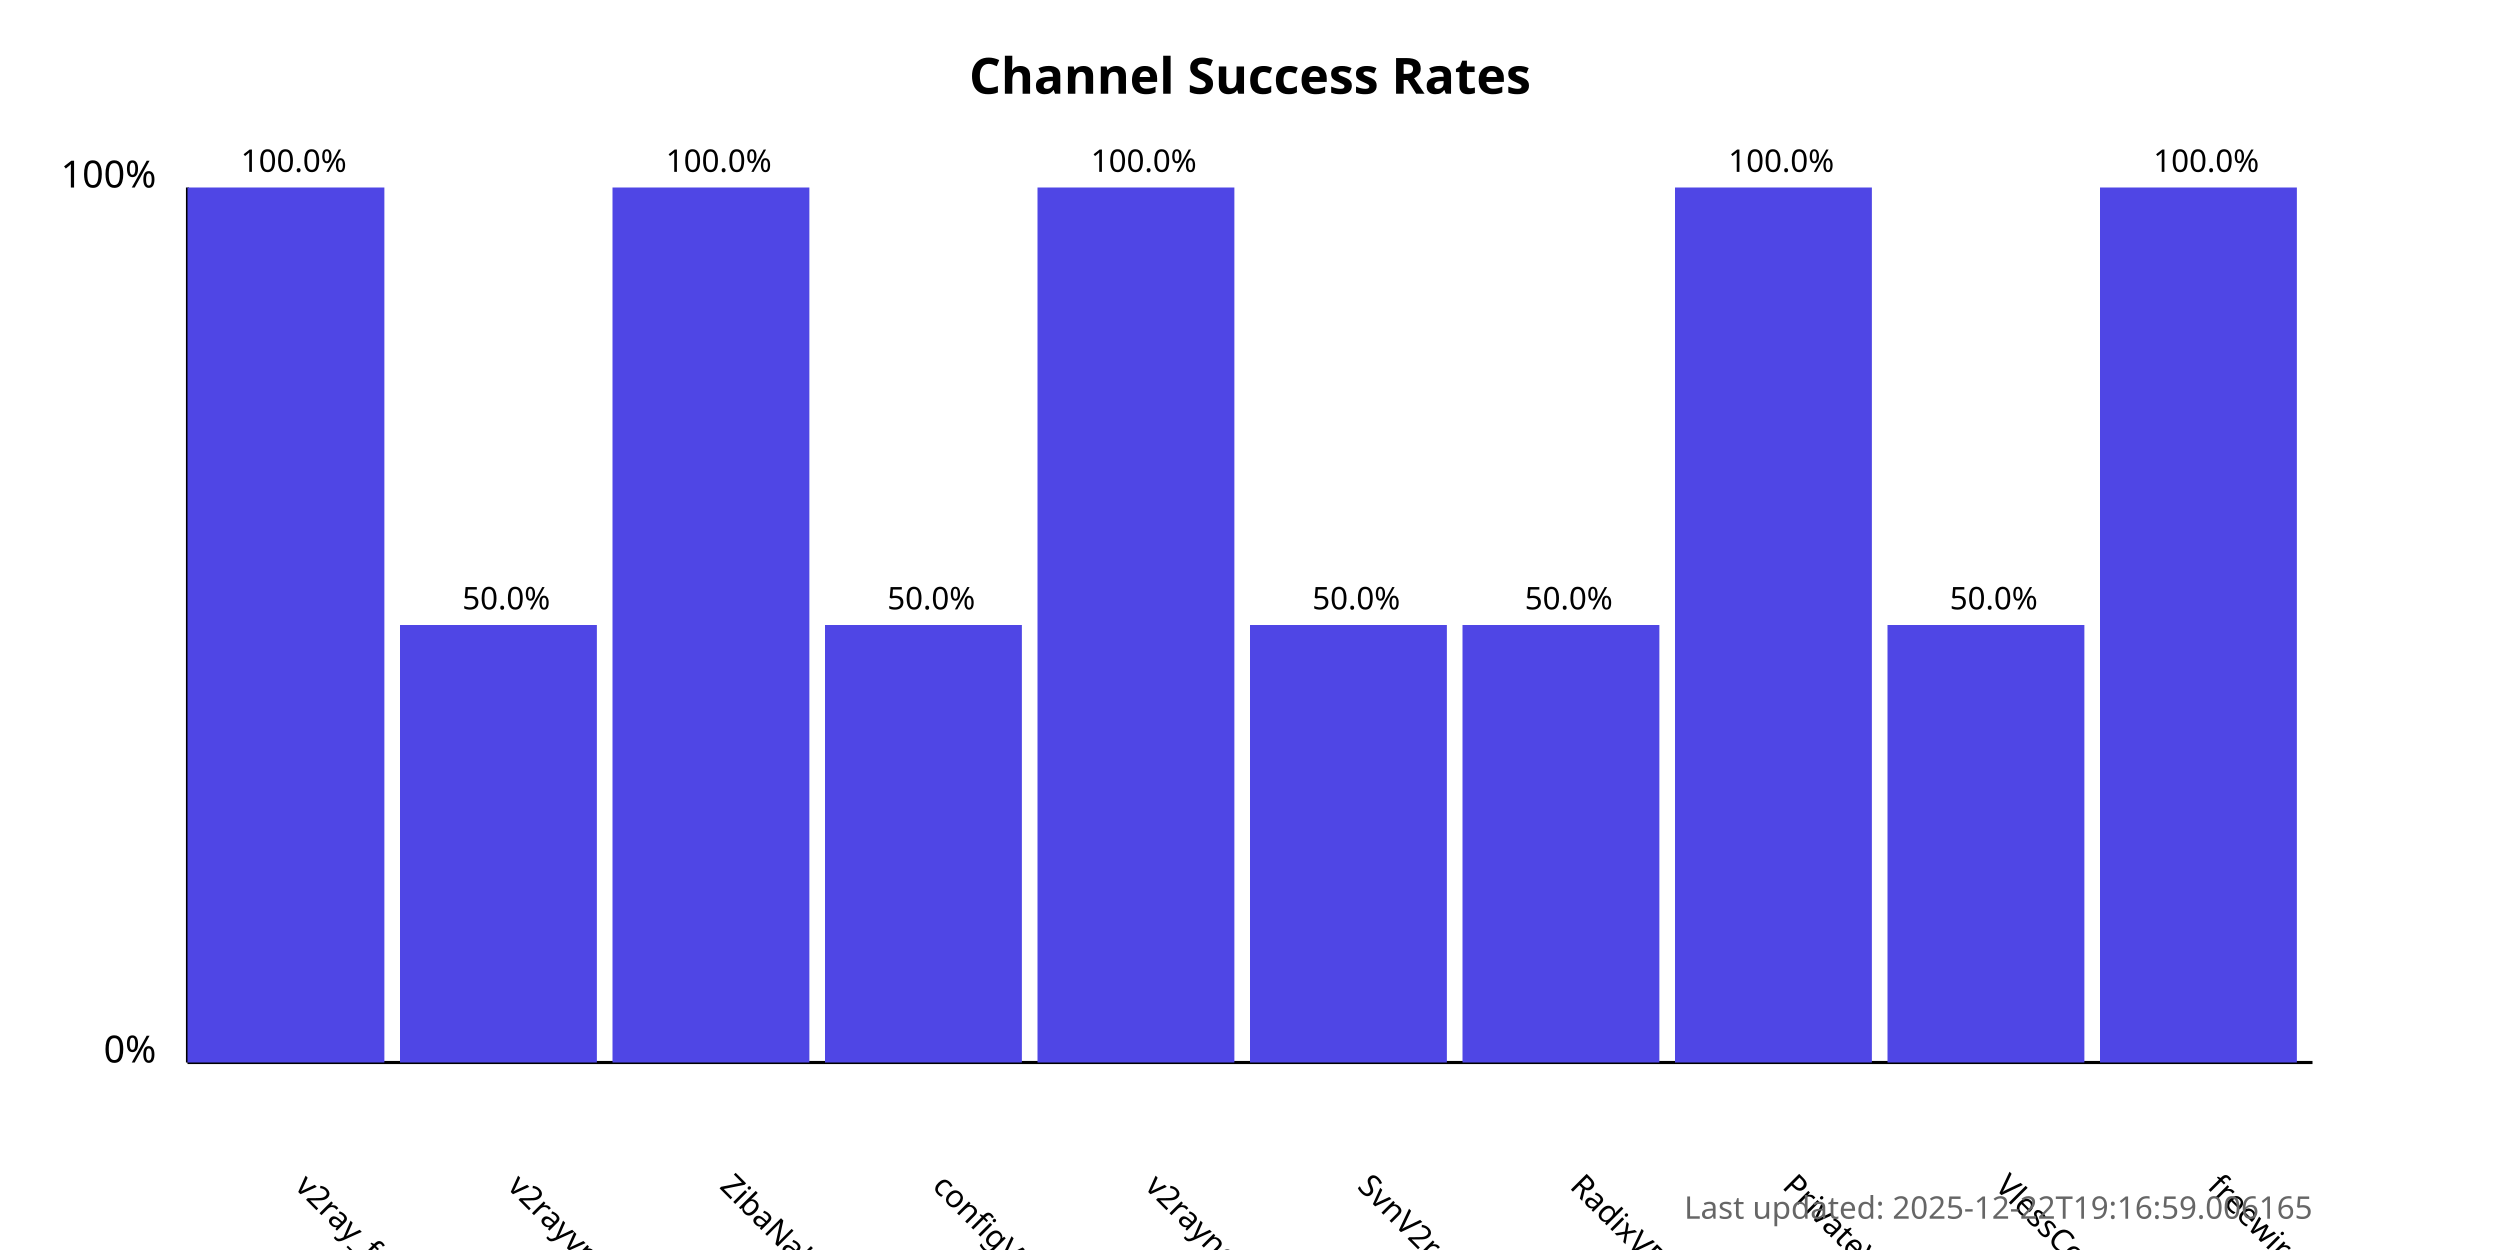
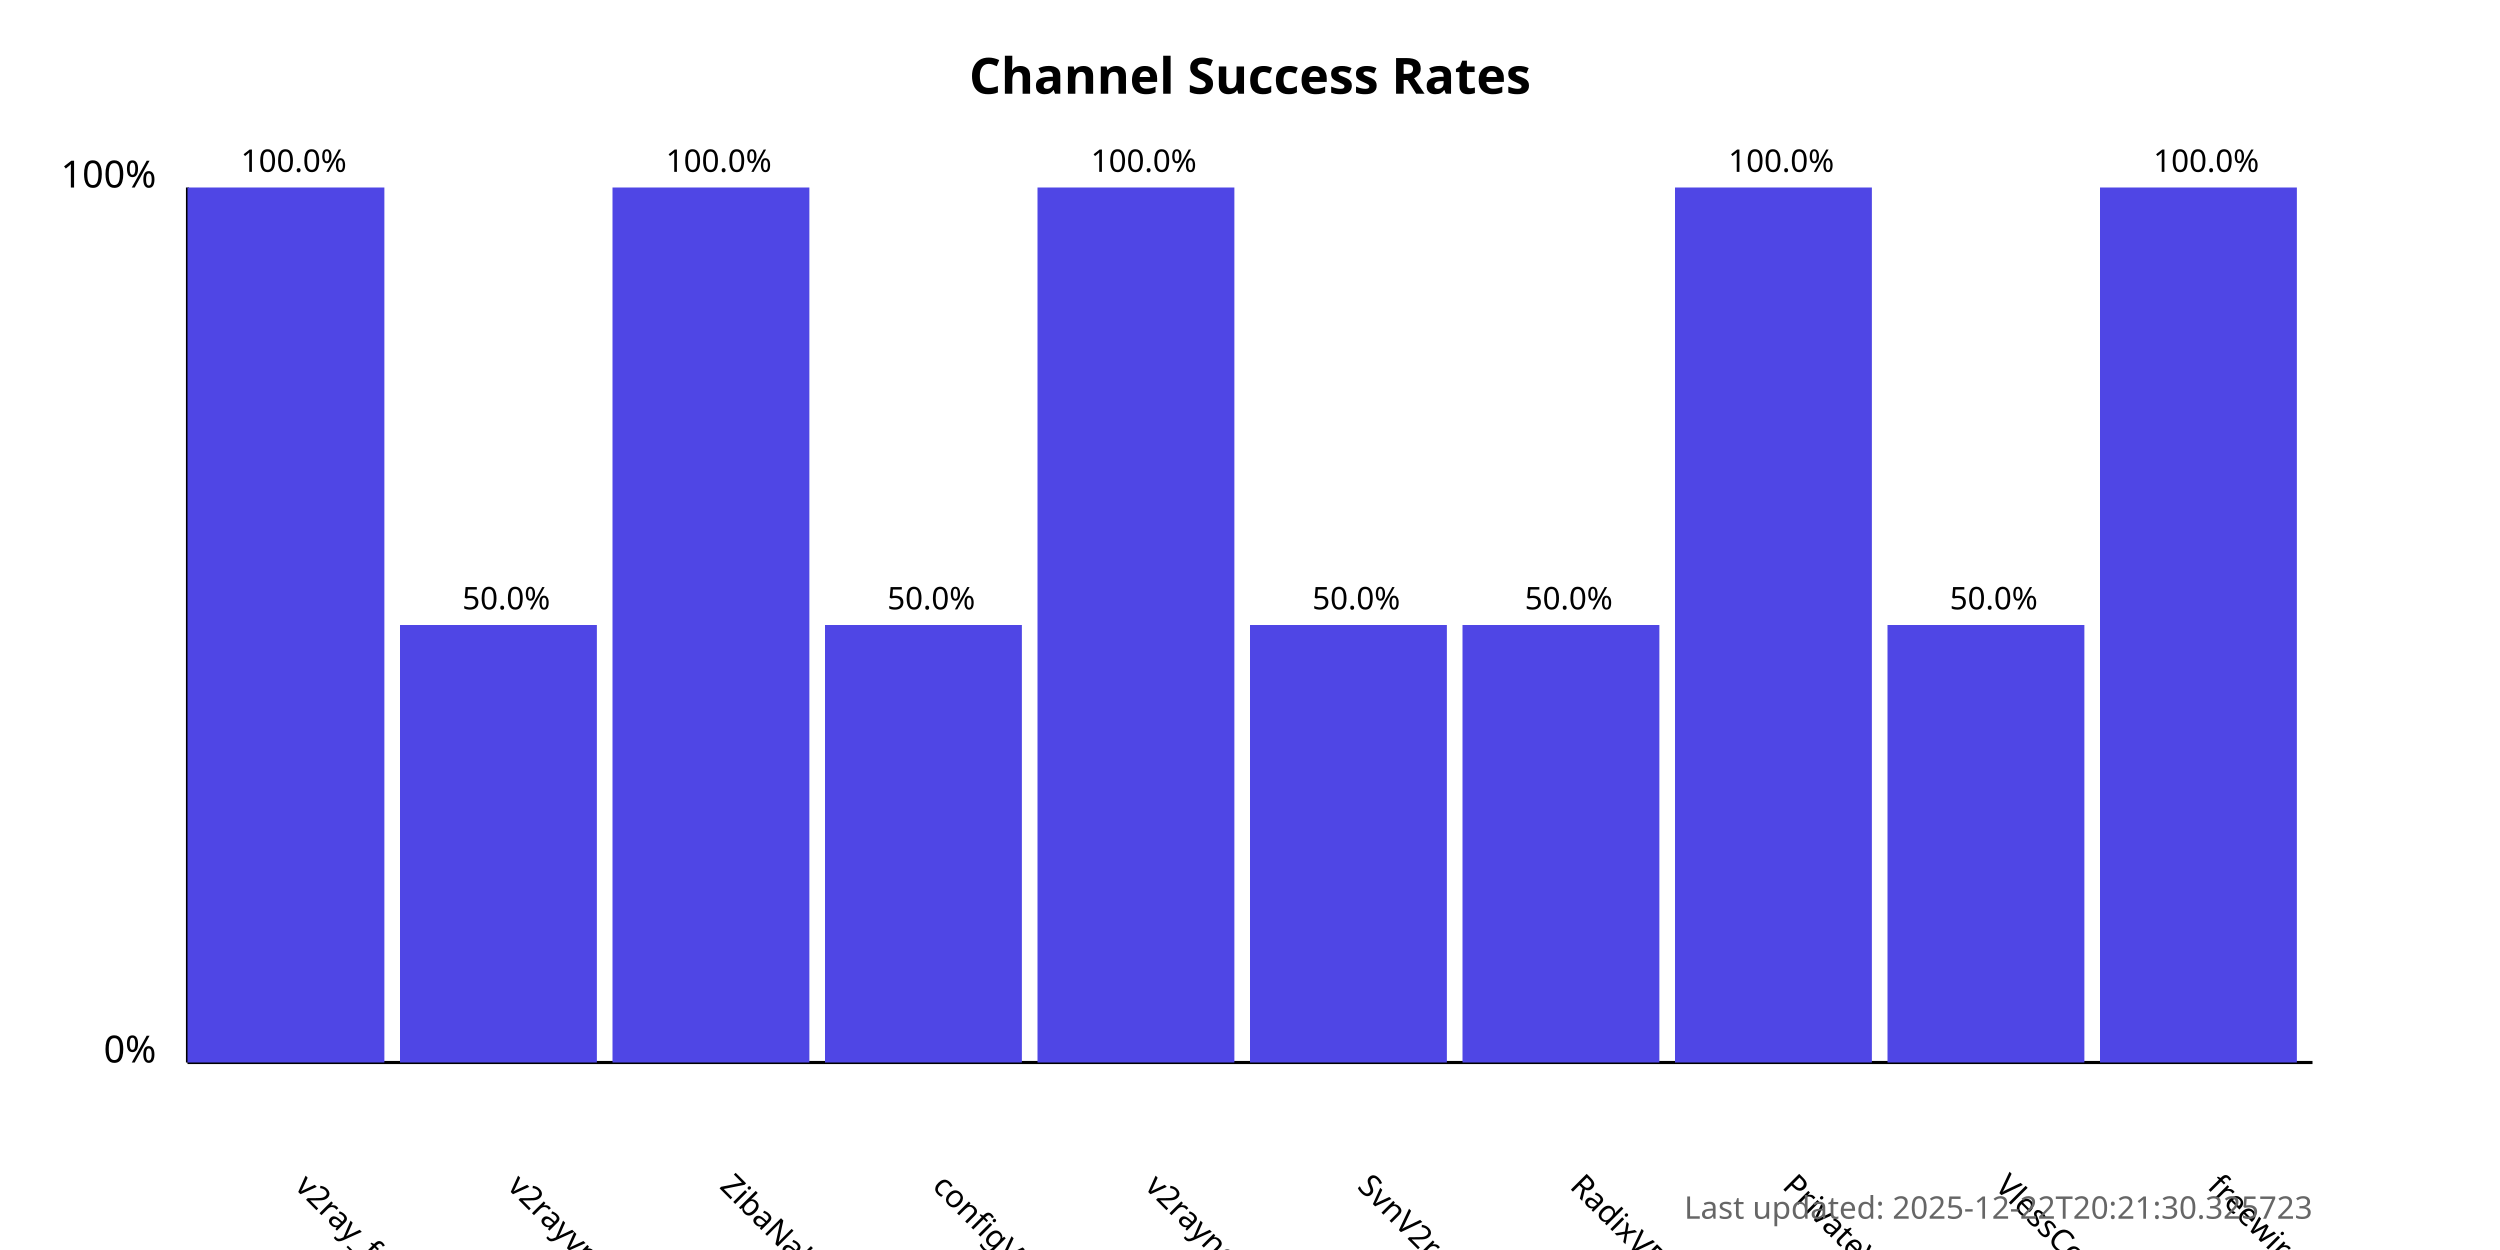
<svg xmlns="http://www.w3.org/2000/svg" width="800" height="400">
  <style>
            .chart-title { font: bold 16px sans-serif; }
            .axis-label { font: 12px sans-serif; }
            .tick-label { font: 10px sans-serif; }
            .bar { fill: #4f46e5; }
            .bar:hover { fill: #6366f1; }
            .timestamp { font: 10px sans-serif; fill: #666; }
        </style>
  <text x="400.0" y="30" text-anchor="middle" class="chart-title">
            Channel Success Rates
        </text>
  <line x1="60" y1="340" x2="60" y2="60" stroke="black" stroke-width="1" />
  <line x1="60" y1="340" x2="740" y2="340" stroke="black" stroke-width="1" />
  <text x="50" y="340" text-anchor="end" class="axis-label">0%</text>
  <text x="50" y="60" text-anchor="end" class="axis-label">100%</text>
  <g>
    <rect x="60" y="60.0" width="63.0" height="280.0" class="bar" />
    <text x="94.0" y="380" transform="rotate(45, 94.0, 380)" text-anchor="start" class="tick-label">
                v2ray_free_conf
            </text>
    <text x="94.0" y="55.0" text-anchor="middle" class="tick-label">
                100.0%
            </text>
  </g>
  <g>
    <rect x="128.0" y="200.0" width="63.0" height="140.0" class="bar" />
    <text x="162.0" y="380" transform="rotate(45, 162.0, 380)" text-anchor="start" class="tick-label">
                v2rayvpno
            </text>
    <text x="162.0" y="195.0" text-anchor="middle" class="tick-label">
                50.0%
            </text>
  </g>
  <g>
    <rect x="196.0" y="60.0" width="63.0" height="280.0" class="bar" />
    <text x="230.0" y="380" transform="rotate(45, 230.0, 380)" text-anchor="start" class="tick-label">
                ZibaNabz
            </text>
    <text x="230.0" y="55.0" text-anchor="middle" class="tick-label">
                100.0%
            </text>
  </g>
  <g>
    <rect x="264.0" y="200.0" width="63.0" height="140.0" class="bar" />
    <text x="298.0" y="380" transform="rotate(45, 298.0, 380)" text-anchor="start" class="tick-label">
                configV2rayForFree
            </text>
    <text x="298.0" y="195.0" text-anchor="middle" class="tick-label">
                50.0%
            </text>
  </g>
  <g>
    <rect x="332.0" y="60.0" width="63.0" height="280.0" class="bar" />
    <text x="366.0" y="380" transform="rotate(45, 366.0, 380)" text-anchor="start" class="tick-label">
                v2rayngvpn
            </text>
    <text x="366.0" y="55.0" text-anchor="middle" class="tick-label">
                100.0%
            </text>
  </g>
  <g>
    <rect x="400.0" y="200.0" width="63.0" height="140.0" class="bar" />
    <text x="434.0" y="380" transform="rotate(45, 434.0, 380)" text-anchor="start" class="tick-label">
                SvnV2ray
            </text>
    <text x="434.0" y="195.0" text-anchor="middle" class="tick-label">
                50.0%
            </text>
  </g>
  <g>
    <rect x="468.0" y="200.0" width="63.0" height="140.0" class="bar" />
    <text x="502.0" y="380" transform="rotate(45, 502.0, 380)" text-anchor="start" class="tick-label">
                RadixVPN
            </text>
    <text x="502.0" y="195.0" text-anchor="middle" class="tick-label">
                50.0%
            </text>
  </g>
  <g>
    <rect x="536.0" y="60.0" width="63.0" height="280.0" class="bar" />
    <text x="570.0" y="380" transform="rotate(45, 570.0, 380)" text-anchor="start" class="tick-label">
                PrivateVPNs
            </text>
    <text x="570.0" y="55.0" text-anchor="middle" class="tick-label">
                100.0%
            </text>
  </g>
  <g>
    <rect x="604.0" y="200.0" width="63.0" height="140.0" class="bar" />
    <text x="638.0" y="380" transform="rotate(45, 638.0, 380)" text-anchor="start" class="tick-label">
                VlessConfig
            </text>
    <text x="638.0" y="195.0" text-anchor="middle" class="tick-label">
                50.0%
            </text>
  </g>
  <g>
    <rect x="672.0" y="60.0" width="63.0" height="280.0" class="bar" />
    <text x="706.0" y="380" transform="rotate(45, 706.0, 380)" text-anchor="start" class="tick-label">
                freewireguard
            </text>
    <text x="706.0" y="55.0" text-anchor="middle" class="tick-label">
                100.0%
            </text>
  </g>
  <text x="740" y="390" text-anchor="end" class="timestamp">
-             Last updated: 2025-12-22T19:16:59.006165
+             Last updated: 2025-12-22T20:21:30.325723
        </text>
</svg>
